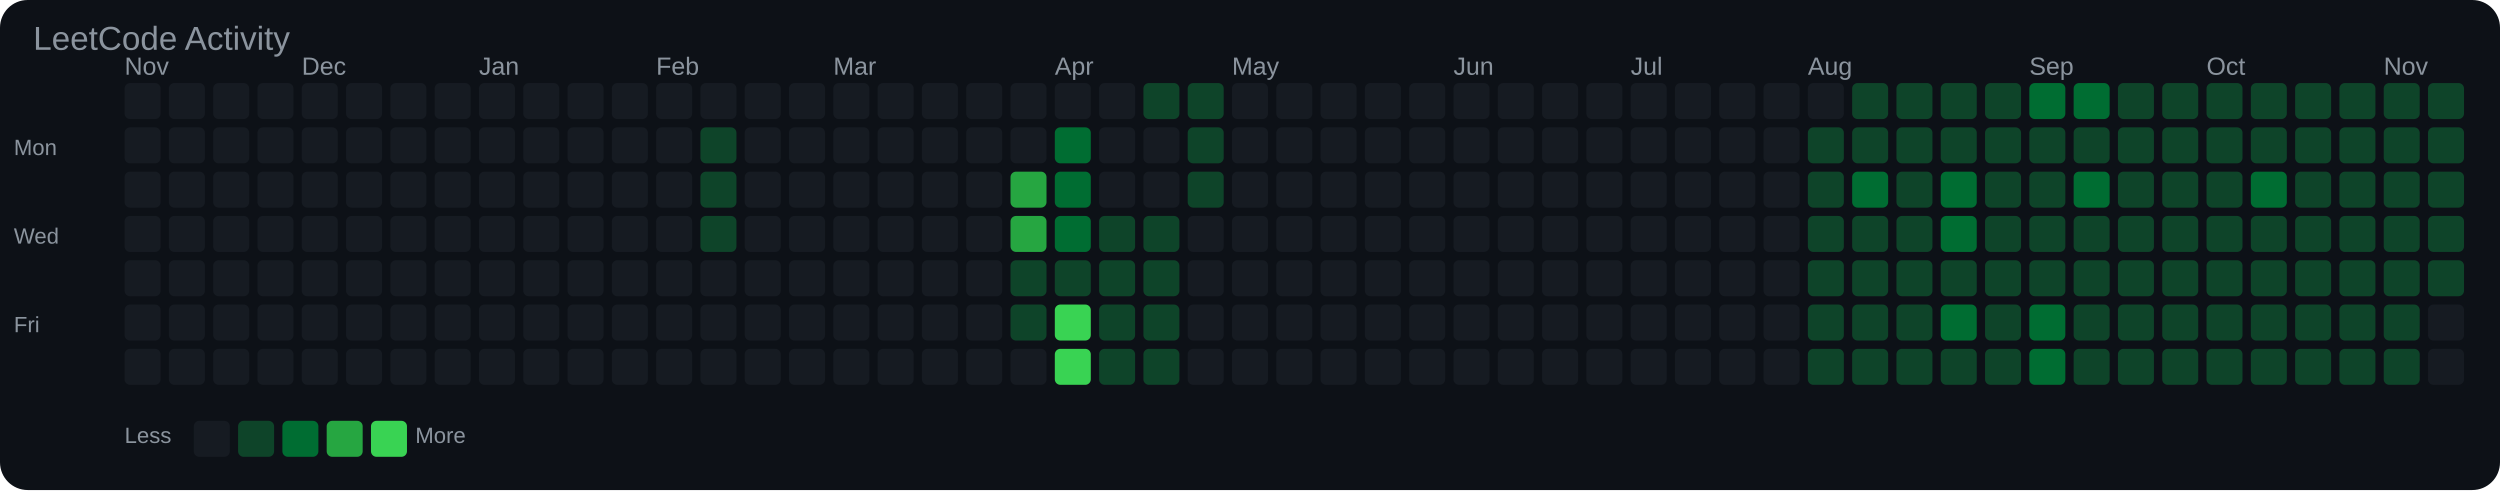
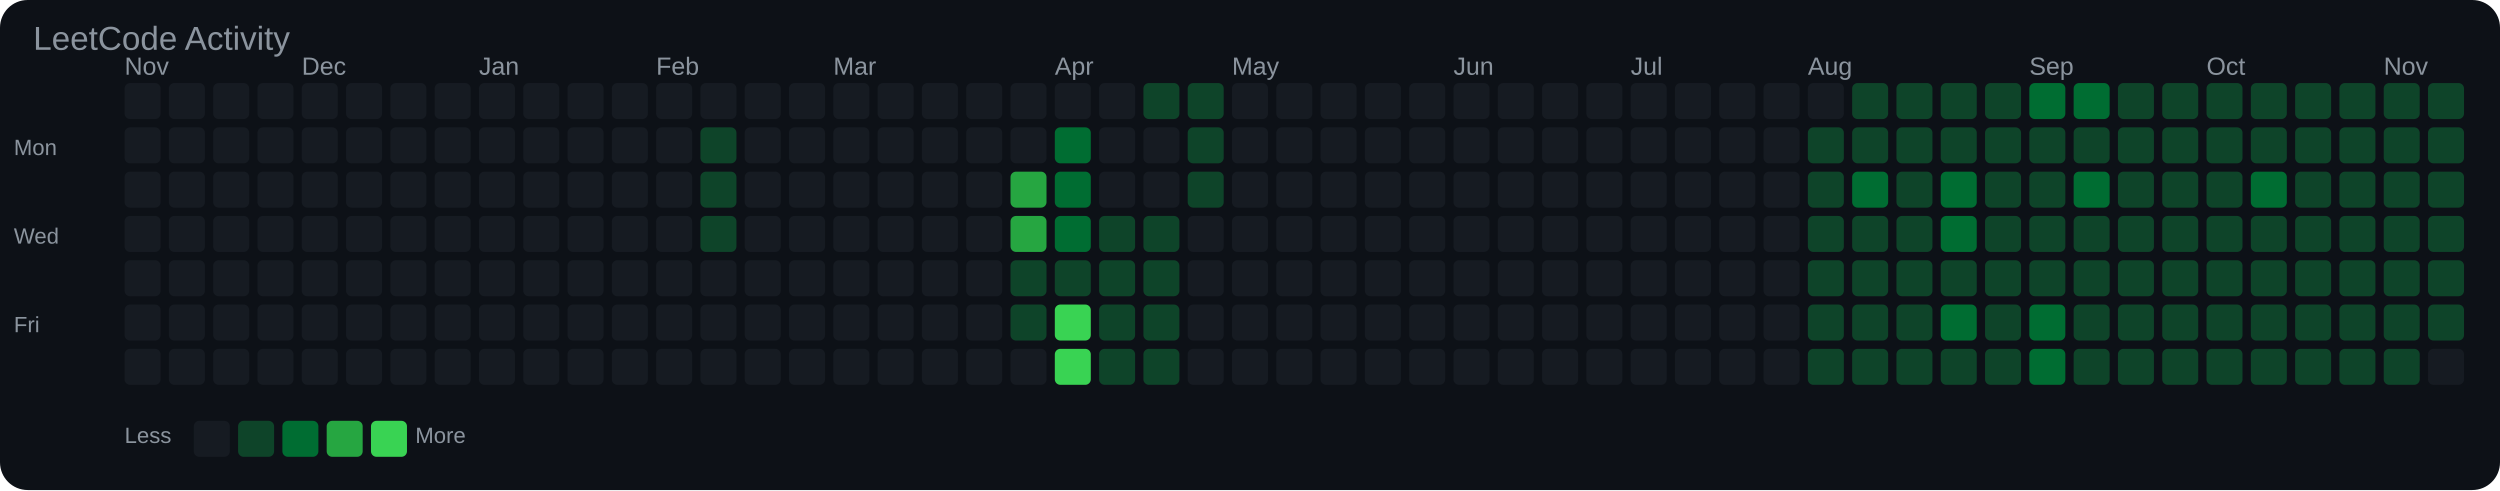
<svg xmlns="http://www.w3.org/2000/svg" width="903" height="177" viewBox="0 0 903 177">
  <rect width="100%" height="100%" fill="#0d1117" rx="10" />
  <text x="12" y="18" font-family="Arial, sans-serif" font-size="12" fill="#8b949e">LeetCode Activity</text>
  <text x="45" y="27" font-family="Arial, sans-serif" font-size="9" fill="#8b949e">Nov</text>
  <text x="109" y="27" font-family="Arial, sans-serif" font-size="9" fill="#8b949e">Dec</text>
  <text x="173" y="27" font-family="Arial, sans-serif" font-size="9" fill="#8b949e">Jan</text>
  <text x="237" y="27" font-family="Arial, sans-serif" font-size="9" fill="#8b949e">Feb</text>
  <text x="301" y="27" font-family="Arial, sans-serif" font-size="9" fill="#8b949e">Mar</text>
  <text x="381" y="27" font-family="Arial, sans-serif" font-size="9" fill="#8b949e">Apr</text>
  <text x="445" y="27" font-family="Arial, sans-serif" font-size="9" fill="#8b949e">May</text>
  <text x="525" y="27" font-family="Arial, sans-serif" font-size="9" fill="#8b949e">Jun</text>
  <text x="589" y="27" font-family="Arial, sans-serif" font-size="9" fill="#8b949e">Jul</text>
  <text x="653" y="27" font-family="Arial, sans-serif" font-size="9" fill="#8b949e">Aug</text>
  <text x="733" y="27" font-family="Arial, sans-serif" font-size="9" fill="#8b949e">Sep</text>
  <text x="797" y="27" font-family="Arial, sans-serif" font-size="9" fill="#8b949e">Oct</text>
  <text x="861" y="27" font-family="Arial, sans-serif" font-size="9" fill="#8b949e">Nov</text>
  <text x="5" y="56" font-family="Arial, sans-serif" font-size="8" fill="#8b949e">Mon</text>
  <text x="5" y="88" font-family="Arial, sans-serif" font-size="8" fill="#8b949e">Wed</text>
  <text x="5" y="120" font-family="Arial, sans-serif" font-size="8" fill="#8b949e">Fri</text>
  <rect x="45" y="30" width="13" height="13" rx="2" fill="#161b22" />
  <rect x="45" y="46" width="13" height="13" rx="2" fill="#161b22" />
  <rect x="45" y="62" width="13" height="13" rx="2" fill="#161b22" />
  <rect x="45" y="78" width="13" height="13" rx="2" fill="#161b22" />
  <rect x="45" y="94" width="13" height="13" rx="2" fill="#161b22" />
  <rect x="45" y="110" width="13" height="13" rx="2" fill="#161b22" />
  <rect x="45" y="126" width="13" height="13" rx="2" fill="#161b22" />
  <rect x="61" y="30" width="13" height="13" rx="2" fill="#161b22" />
  <rect x="61" y="46" width="13" height="13" rx="2" fill="#161b22" />
  <rect x="61" y="62" width="13" height="13" rx="2" fill="#161b22" />
  <rect x="61" y="78" width="13" height="13" rx="2" fill="#161b22" />
  <rect x="61" y="94" width="13" height="13" rx="2" fill="#161b22" />
  <rect x="61" y="110" width="13" height="13" rx="2" fill="#161b22" />
  <rect x="61" y="126" width="13" height="13" rx="2" fill="#161b22" />
  <rect x="77" y="30" width="13" height="13" rx="2" fill="#161b22" />
  <rect x="77" y="46" width="13" height="13" rx="2" fill="#161b22" />
  <rect x="77" y="62" width="13" height="13" rx="2" fill="#161b22" />
  <rect x="77" y="78" width="13" height="13" rx="2" fill="#161b22" />
  <rect x="77" y="94" width="13" height="13" rx="2" fill="#161b22" />
  <rect x="77" y="110" width="13" height="13" rx="2" fill="#161b22" />
  <rect x="77" y="126" width="13" height="13" rx="2" fill="#161b22" />
  <rect x="93" y="30" width="13" height="13" rx="2" fill="#161b22" />
  <rect x="93" y="46" width="13" height="13" rx="2" fill="#161b22" />
  <rect x="93" y="62" width="13" height="13" rx="2" fill="#161b22" />
  <rect x="93" y="78" width="13" height="13" rx="2" fill="#161b22" />
  <rect x="93" y="94" width="13" height="13" rx="2" fill="#161b22" />
  <rect x="93" y="110" width="13" height="13" rx="2" fill="#161b22" />
  <rect x="93" y="126" width="13" height="13" rx="2" fill="#161b22" />
  <rect x="109" y="30" width="13" height="13" rx="2" fill="#161b22" />
  <rect x="109" y="46" width="13" height="13" rx="2" fill="#161b22" />
  <rect x="109" y="62" width="13" height="13" rx="2" fill="#161b22" />
  <rect x="109" y="78" width="13" height="13" rx="2" fill="#161b22" />
  <rect x="109" y="94" width="13" height="13" rx="2" fill="#161b22" />
  <rect x="109" y="110" width="13" height="13" rx="2" fill="#161b22" />
  <rect x="109" y="126" width="13" height="13" rx="2" fill="#161b22" />
  <rect x="125" y="30" width="13" height="13" rx="2" fill="#161b22" />
  <rect x="125" y="46" width="13" height="13" rx="2" fill="#161b22" />
  <rect x="125" y="62" width="13" height="13" rx="2" fill="#161b22" />
  <rect x="125" y="78" width="13" height="13" rx="2" fill="#161b22" />
  <rect x="125" y="94" width="13" height="13" rx="2" fill="#161b22" />
  <rect x="125" y="110" width="13" height="13" rx="2" fill="#161b22" />
  <rect x="125" y="126" width="13" height="13" rx="2" fill="#161b22" />
  <rect x="141" y="30" width="13" height="13" rx="2" fill="#161b22" />
  <rect x="141" y="46" width="13" height="13" rx="2" fill="#161b22" />
  <rect x="141" y="62" width="13" height="13" rx="2" fill="#161b22" />
  <rect x="141" y="78" width="13" height="13" rx="2" fill="#161b22" />
  <rect x="141" y="94" width="13" height="13" rx="2" fill="#161b22" />
  <rect x="141" y="110" width="13" height="13" rx="2" fill="#161b22" />
  <rect x="141" y="126" width="13" height="13" rx="2" fill="#161b22" />
  <rect x="157" y="30" width="13" height="13" rx="2" fill="#161b22" />
  <rect x="157" y="46" width="13" height="13" rx="2" fill="#161b22" />
  <rect x="157" y="62" width="13" height="13" rx="2" fill="#161b22" />
  <rect x="157" y="78" width="13" height="13" rx="2" fill="#161b22" />
  <rect x="157" y="94" width="13" height="13" rx="2" fill="#161b22" />
  <rect x="157" y="110" width="13" height="13" rx="2" fill="#161b22" />
  <rect x="157" y="126" width="13" height="13" rx="2" fill="#161b22" />
  <rect x="173" y="30" width="13" height="13" rx="2" fill="#161b22" />
  <rect x="173" y="46" width="13" height="13" rx="2" fill="#161b22" />
  <rect x="173" y="62" width="13" height="13" rx="2" fill="#161b22" />
  <rect x="173" y="78" width="13" height="13" rx="2" fill="#161b22" />
  <rect x="173" y="94" width="13" height="13" rx="2" fill="#161b22" />
  <rect x="173" y="110" width="13" height="13" rx="2" fill="#161b22" />
  <rect x="173" y="126" width="13" height="13" rx="2" fill="#161b22" />
  <rect x="189" y="30" width="13" height="13" rx="2" fill="#161b22" />
  <rect x="189" y="46" width="13" height="13" rx="2" fill="#161b22" />
  <rect x="189" y="62" width="13" height="13" rx="2" fill="#161b22" />
  <rect x="189" y="78" width="13" height="13" rx="2" fill="#161b22" />
  <rect x="189" y="94" width="13" height="13" rx="2" fill="#161b22" />
  <rect x="189" y="110" width="13" height="13" rx="2" fill="#161b22" />
  <rect x="189" y="126" width="13" height="13" rx="2" fill="#161b22" />
  <rect x="205" y="30" width="13" height="13" rx="2" fill="#161b22" />
  <rect x="205" y="46" width="13" height="13" rx="2" fill="#161b22" />
  <rect x="205" y="62" width="13" height="13" rx="2" fill="#161b22" />
  <rect x="205" y="78" width="13" height="13" rx="2" fill="#161b22" />
  <rect x="205" y="94" width="13" height="13" rx="2" fill="#161b22" />
  <rect x="205" y="110" width="13" height="13" rx="2" fill="#161b22" />
  <rect x="205" y="126" width="13" height="13" rx="2" fill="#161b22" />
  <rect x="221" y="30" width="13" height="13" rx="2" fill="#161b22" />
  <rect x="221" y="46" width="13" height="13" rx="2" fill="#161b22" />
  <rect x="221" y="62" width="13" height="13" rx="2" fill="#161b22" />
  <rect x="221" y="78" width="13" height="13" rx="2" fill="#161b22" />
  <rect x="221" y="94" width="13" height="13" rx="2" fill="#161b22" />
  <rect x="221" y="110" width="13" height="13" rx="2" fill="#161b22" />
  <rect x="221" y="126" width="13" height="13" rx="2" fill="#161b22" />
  <rect x="237" y="30" width="13" height="13" rx="2" fill="#161b22" />
  <rect x="237" y="46" width="13" height="13" rx="2" fill="#161b22" />
  <rect x="237" y="62" width="13" height="13" rx="2" fill="#161b22" />
  <rect x="237" y="78" width="13" height="13" rx="2" fill="#161b22" />
  <rect x="237" y="94" width="13" height="13" rx="2" fill="#161b22" />
  <rect x="237" y="110" width="13" height="13" rx="2" fill="#161b22" />
  <rect x="237" y="126" width="13" height="13" rx="2" fill="#161b22" />
  <rect x="253" y="30" width="13" height="13" rx="2" fill="#161b22" />
  <rect x="253" y="46" width="13" height="13" rx="2" fill="#0e4429" />
  <rect x="253" y="62" width="13" height="13" rx="2" fill="#0e4429" />
  <rect x="253" y="78" width="13" height="13" rx="2" fill="#0e4429" />
  <rect x="253" y="94" width="13" height="13" rx="2" fill="#161b22" />
  <rect x="253" y="110" width="13" height="13" rx="2" fill="#161b22" />
  <rect x="253" y="126" width="13" height="13" rx="2" fill="#161b22" />
  <rect x="269" y="30" width="13" height="13" rx="2" fill="#161b22" />
  <rect x="269" y="46" width="13" height="13" rx="2" fill="#161b22" />
  <rect x="269" y="62" width="13" height="13" rx="2" fill="#161b22" />
  <rect x="269" y="78" width="13" height="13" rx="2" fill="#161b22" />
  <rect x="269" y="94" width="13" height="13" rx="2" fill="#161b22" />
  <rect x="269" y="110" width="13" height="13" rx="2" fill="#161b22" />
  <rect x="269" y="126" width="13" height="13" rx="2" fill="#161b22" />
  <rect x="285" y="30" width="13" height="13" rx="2" fill="#161b22" />
  <rect x="285" y="46" width="13" height="13" rx="2" fill="#161b22" />
  <rect x="285" y="62" width="13" height="13" rx="2" fill="#161b22" />
  <rect x="285" y="78" width="13" height="13" rx="2" fill="#161b22" />
  <rect x="285" y="94" width="13" height="13" rx="2" fill="#161b22" />
  <rect x="285" y="110" width="13" height="13" rx="2" fill="#161b22" />
  <rect x="285" y="126" width="13" height="13" rx="2" fill="#161b22" />
  <rect x="301" y="30" width="13" height="13" rx="2" fill="#161b22" />
  <rect x="301" y="46" width="13" height="13" rx="2" fill="#161b22" />
  <rect x="301" y="62" width="13" height="13" rx="2" fill="#161b22" />
  <rect x="301" y="78" width="13" height="13" rx="2" fill="#161b22" />
  <rect x="301" y="94" width="13" height="13" rx="2" fill="#161b22" />
  <rect x="301" y="110" width="13" height="13" rx="2" fill="#161b22" />
  <rect x="301" y="126" width="13" height="13" rx="2" fill="#161b22" />
  <rect x="317" y="30" width="13" height="13" rx="2" fill="#161b22" />
  <rect x="317" y="46" width="13" height="13" rx="2" fill="#161b22" />
  <rect x="317" y="62" width="13" height="13" rx="2" fill="#161b22" />
  <rect x="317" y="78" width="13" height="13" rx="2" fill="#161b22" />
  <rect x="317" y="94" width="13" height="13" rx="2" fill="#161b22" />
  <rect x="317" y="110" width="13" height="13" rx="2" fill="#161b22" />
  <rect x="317" y="126" width="13" height="13" rx="2" fill="#161b22" />
  <rect x="333" y="30" width="13" height="13" rx="2" fill="#161b22" />
  <rect x="333" y="46" width="13" height="13" rx="2" fill="#161b22" />
  <rect x="333" y="62" width="13" height="13" rx="2" fill="#161b22" />
  <rect x="333" y="78" width="13" height="13" rx="2" fill="#161b22" />
  <rect x="333" y="94" width="13" height="13" rx="2" fill="#161b22" />
  <rect x="333" y="110" width="13" height="13" rx="2" fill="#161b22" />
  <rect x="333" y="126" width="13" height="13" rx="2" fill="#161b22" />
  <rect x="349" y="30" width="13" height="13" rx="2" fill="#161b22" />
  <rect x="349" y="46" width="13" height="13" rx="2" fill="#161b22" />
  <rect x="349" y="62" width="13" height="13" rx="2" fill="#161b22" />
  <rect x="349" y="78" width="13" height="13" rx="2" fill="#161b22" />
  <rect x="349" y="94" width="13" height="13" rx="2" fill="#161b22" />
  <rect x="349" y="110" width="13" height="13" rx="2" fill="#161b22" />
  <rect x="349" y="126" width="13" height="13" rx="2" fill="#161b22" />
  <rect x="365" y="30" width="13" height="13" rx="2" fill="#161b22" />
  <rect x="365" y="46" width="13" height="13" rx="2" fill="#161b22" />
  <rect x="365" y="62" width="13" height="13" rx="2" fill="#26a641" />
  <rect x="365" y="78" width="13" height="13" rx="2" fill="#26a641" />
  <rect x="365" y="94" width="13" height="13" rx="2" fill="#0e4429" />
  <rect x="365" y="110" width="13" height="13" rx="2" fill="#0e4429" />
  <rect x="365" y="126" width="13" height="13" rx="2" fill="#161b22" />
  <rect x="381" y="30" width="13" height="13" rx="2" fill="#161b22" />
  <rect x="381" y="46" width="13" height="13" rx="2" fill="#006d32" />
  <rect x="381" y="62" width="13" height="13" rx="2" fill="#006d32" />
  <rect x="381" y="78" width="13" height="13" rx="2" fill="#006d32" />
  <rect x="381" y="94" width="13" height="13" rx="2" fill="#0e4429" />
  <rect x="381" y="110" width="13" height="13" rx="2" fill="#39d353" />
  <rect x="381" y="126" width="13" height="13" rx="2" fill="#39d353" />
  <rect x="397" y="30" width="13" height="13" rx="2" fill="#161b22" />
  <rect x="397" y="46" width="13" height="13" rx="2" fill="#161b22" />
  <rect x="397" y="62" width="13" height="13" rx="2" fill="#161b22" />
  <rect x="397" y="78" width="13" height="13" rx="2" fill="#0e4429" />
  <rect x="397" y="94" width="13" height="13" rx="2" fill="#0e4429" />
  <rect x="397" y="110" width="13" height="13" rx="2" fill="#0e4429" />
  <rect x="397" y="126" width="13" height="13" rx="2" fill="#0e4429" />
  <rect x="413" y="30" width="13" height="13" rx="2" fill="#0e4429" />
  <rect x="413" y="46" width="13" height="13" rx="2" fill="#161b22" />
  <rect x="413" y="62" width="13" height="13" rx="2" fill="#161b22" />
  <rect x="413" y="78" width="13" height="13" rx="2" fill="#0e4429" />
  <rect x="413" y="94" width="13" height="13" rx="2" fill="#0e4429" />
  <rect x="413" y="110" width="13" height="13" rx="2" fill="#0e4429" />
  <rect x="413" y="126" width="13" height="13" rx="2" fill="#0e4429" />
  <rect x="429" y="30" width="13" height="13" rx="2" fill="#0e4429" />
  <rect x="429" y="46" width="13" height="13" rx="2" fill="#0e4429" />
  <rect x="429" y="62" width="13" height="13" rx="2" fill="#0e4429" />
  <rect x="429" y="78" width="13" height="13" rx="2" fill="#161b22" />
  <rect x="429" y="94" width="13" height="13" rx="2" fill="#161b22" />
  <rect x="429" y="110" width="13" height="13" rx="2" fill="#161b22" />
  <rect x="429" y="126" width="13" height="13" rx="2" fill="#161b22" />
  <rect x="445" y="30" width="13" height="13" rx="2" fill="#161b22" />
  <rect x="445" y="46" width="13" height="13" rx="2" fill="#161b22" />
  <rect x="445" y="62" width="13" height="13" rx="2" fill="#161b22" />
  <rect x="445" y="78" width="13" height="13" rx="2" fill="#161b22" />
  <rect x="445" y="94" width="13" height="13" rx="2" fill="#161b22" />
  <rect x="445" y="110" width="13" height="13" rx="2" fill="#161b22" />
  <rect x="445" y="126" width="13" height="13" rx="2" fill="#161b22" />
  <rect x="461" y="30" width="13" height="13" rx="2" fill="#161b22" />
  <rect x="461" y="46" width="13" height="13" rx="2" fill="#161b22" />
  <rect x="461" y="62" width="13" height="13" rx="2" fill="#161b22" />
  <rect x="461" y="78" width="13" height="13" rx="2" fill="#161b22" />
  <rect x="461" y="94" width="13" height="13" rx="2" fill="#161b22" />
  <rect x="461" y="110" width="13" height="13" rx="2" fill="#161b22" />
  <rect x="461" y="126" width="13" height="13" rx="2" fill="#161b22" />
  <rect x="477" y="30" width="13" height="13" rx="2" fill="#161b22" />
  <rect x="477" y="46" width="13" height="13" rx="2" fill="#161b22" />
  <rect x="477" y="62" width="13" height="13" rx="2" fill="#161b22" />
  <rect x="477" y="78" width="13" height="13" rx="2" fill="#161b22" />
  <rect x="477" y="94" width="13" height="13" rx="2" fill="#161b22" />
  <rect x="477" y="110" width="13" height="13" rx="2" fill="#161b22" />
  <rect x="477" y="126" width="13" height="13" rx="2" fill="#161b22" />
  <rect x="493" y="30" width="13" height="13" rx="2" fill="#161b22" />
  <rect x="493" y="46" width="13" height="13" rx="2" fill="#161b22" />
  <rect x="493" y="62" width="13" height="13" rx="2" fill="#161b22" />
  <rect x="493" y="78" width="13" height="13" rx="2" fill="#161b22" />
  <rect x="493" y="94" width="13" height="13" rx="2" fill="#161b22" />
  <rect x="493" y="110" width="13" height="13" rx="2" fill="#161b22" />
  <rect x="493" y="126" width="13" height="13" rx="2" fill="#161b22" />
  <rect x="509" y="30" width="13" height="13" rx="2" fill="#161b22" />
  <rect x="509" y="46" width="13" height="13" rx="2" fill="#161b22" />
  <rect x="509" y="62" width="13" height="13" rx="2" fill="#161b22" />
  <rect x="509" y="78" width="13" height="13" rx="2" fill="#161b22" />
  <rect x="509" y="94" width="13" height="13" rx="2" fill="#161b22" />
  <rect x="509" y="110" width="13" height="13" rx="2" fill="#161b22" />
  <rect x="509" y="126" width="13" height="13" rx="2" fill="#161b22" />
  <rect x="525" y="30" width="13" height="13" rx="2" fill="#161b22" />
  <rect x="525" y="46" width="13" height="13" rx="2" fill="#161b22" />
  <rect x="525" y="62" width="13" height="13" rx="2" fill="#161b22" />
  <rect x="525" y="78" width="13" height="13" rx="2" fill="#161b22" />
  <rect x="525" y="94" width="13" height="13" rx="2" fill="#161b22" />
  <rect x="525" y="110" width="13" height="13" rx="2" fill="#161b22" />
  <rect x="525" y="126" width="13" height="13" rx="2" fill="#161b22" />
  <rect x="541" y="30" width="13" height="13" rx="2" fill="#161b22" />
  <rect x="541" y="46" width="13" height="13" rx="2" fill="#161b22" />
  <rect x="541" y="62" width="13" height="13" rx="2" fill="#161b22" />
  <rect x="541" y="78" width="13" height="13" rx="2" fill="#161b22" />
  <rect x="541" y="94" width="13" height="13" rx="2" fill="#161b22" />
  <rect x="541" y="110" width="13" height="13" rx="2" fill="#161b22" />
  <rect x="541" y="126" width="13" height="13" rx="2" fill="#161b22" />
  <rect x="557" y="30" width="13" height="13" rx="2" fill="#161b22" />
  <rect x="557" y="46" width="13" height="13" rx="2" fill="#161b22" />
  <rect x="557" y="62" width="13" height="13" rx="2" fill="#161b22" />
  <rect x="557" y="78" width="13" height="13" rx="2" fill="#161b22" />
  <rect x="557" y="94" width="13" height="13" rx="2" fill="#161b22" />
  <rect x="557" y="110" width="13" height="13" rx="2" fill="#161b22" />
  <rect x="557" y="126" width="13" height="13" rx="2" fill="#161b22" />
  <rect x="573" y="30" width="13" height="13" rx="2" fill="#161b22" />
  <rect x="573" y="46" width="13" height="13" rx="2" fill="#161b22" />
  <rect x="573" y="62" width="13" height="13" rx="2" fill="#161b22" />
  <rect x="573" y="78" width="13" height="13" rx="2" fill="#161b22" />
  <rect x="573" y="94" width="13" height="13" rx="2" fill="#161b22" />
  <rect x="573" y="110" width="13" height="13" rx="2" fill="#161b22" />
  <rect x="573" y="126" width="13" height="13" rx="2" fill="#161b22" />
  <rect x="589" y="30" width="13" height="13" rx="2" fill="#161b22" />
  <rect x="589" y="46" width="13" height="13" rx="2" fill="#161b22" />
  <rect x="589" y="62" width="13" height="13" rx="2" fill="#161b22" />
  <rect x="589" y="78" width="13" height="13" rx="2" fill="#161b22" />
  <rect x="589" y="94" width="13" height="13" rx="2" fill="#161b22" />
  <rect x="589" y="110" width="13" height="13" rx="2" fill="#161b22" />
  <rect x="589" y="126" width="13" height="13" rx="2" fill="#161b22" />
  <rect x="605" y="30" width="13" height="13" rx="2" fill="#161b22" />
  <rect x="605" y="46" width="13" height="13" rx="2" fill="#161b22" />
  <rect x="605" y="62" width="13" height="13" rx="2" fill="#161b22" />
  <rect x="605" y="78" width="13" height="13" rx="2" fill="#161b22" />
  <rect x="605" y="94" width="13" height="13" rx="2" fill="#161b22" />
  <rect x="605" y="110" width="13" height="13" rx="2" fill="#161b22" />
  <rect x="605" y="126" width="13" height="13" rx="2" fill="#161b22" />
  <rect x="621" y="30" width="13" height="13" rx="2" fill="#161b22" />
  <rect x="621" y="46" width="13" height="13" rx="2" fill="#161b22" />
  <rect x="621" y="62" width="13" height="13" rx="2" fill="#161b22" />
  <rect x="621" y="78" width="13" height="13" rx="2" fill="#161b22" />
  <rect x="621" y="94" width="13" height="13" rx="2" fill="#161b22" />
  <rect x="621" y="110" width="13" height="13" rx="2" fill="#161b22" />
  <rect x="621" y="126" width="13" height="13" rx="2" fill="#161b22" />
  <rect x="637" y="30" width="13" height="13" rx="2" fill="#161b22" />
  <rect x="637" y="46" width="13" height="13" rx="2" fill="#161b22" />
  <rect x="637" y="62" width="13" height="13" rx="2" fill="#161b22" />
  <rect x="637" y="78" width="13" height="13" rx="2" fill="#161b22" />
  <rect x="637" y="94" width="13" height="13" rx="2" fill="#161b22" />
  <rect x="637" y="110" width="13" height="13" rx="2" fill="#161b22" />
  <rect x="637" y="126" width="13" height="13" rx="2" fill="#161b22" />
  <rect x="653" y="30" width="13" height="13" rx="2" fill="#161b22" />
  <rect x="653" y="46" width="13" height="13" rx="2" fill="#0e4429" />
  <rect x="653" y="62" width="13" height="13" rx="2" fill="#0e4429" />
  <rect x="653" y="78" width="13" height="13" rx="2" fill="#0e4429" />
  <rect x="653" y="94" width="13" height="13" rx="2" fill="#0e4429" />
  <rect x="653" y="110" width="13" height="13" rx="2" fill="#0e4429" />
  <rect x="653" y="126" width="13" height="13" rx="2" fill="#0e4429" />
  <rect x="669" y="30" width="13" height="13" rx="2" fill="#0e4429" />
  <rect x="669" y="46" width="13" height="13" rx="2" fill="#0e4429" />
  <rect x="669" y="62" width="13" height="13" rx="2" fill="#006d32" />
  <rect x="669" y="78" width="13" height="13" rx="2" fill="#0e4429" />
  <rect x="669" y="94" width="13" height="13" rx="2" fill="#0e4429" />
  <rect x="669" y="110" width="13" height="13" rx="2" fill="#0e4429" />
  <rect x="669" y="126" width="13" height="13" rx="2" fill="#0e4429" />
  <rect x="685" y="30" width="13" height="13" rx="2" fill="#0e4429" />
  <rect x="685" y="46" width="13" height="13" rx="2" fill="#0e4429" />
  <rect x="685" y="62" width="13" height="13" rx="2" fill="#0e4429" />
  <rect x="685" y="78" width="13" height="13" rx="2" fill="#0e4429" />
  <rect x="685" y="94" width="13" height="13" rx="2" fill="#0e4429" />
  <rect x="685" y="110" width="13" height="13" rx="2" fill="#0e4429" />
  <rect x="685" y="126" width="13" height="13" rx="2" fill="#0e4429" />
  <rect x="701" y="30" width="13" height="13" rx="2" fill="#0e4429" />
  <rect x="701" y="46" width="13" height="13" rx="2" fill="#0e4429" />
  <rect x="701" y="62" width="13" height="13" rx="2" fill="#006d32" />
  <rect x="701" y="78" width="13" height="13" rx="2" fill="#006d32" />
  <rect x="701" y="94" width="13" height="13" rx="2" fill="#0e4429" />
  <rect x="701" y="110" width="13" height="13" rx="2" fill="#006d32" />
  <rect x="701" y="126" width="13" height="13" rx="2" fill="#0e4429" />
  <rect x="717" y="30" width="13" height="13" rx="2" fill="#0e4429" />
  <rect x="717" y="46" width="13" height="13" rx="2" fill="#0e4429" />
  <rect x="717" y="62" width="13" height="13" rx="2" fill="#0e4429" />
  <rect x="717" y="78" width="13" height="13" rx="2" fill="#0e4429" />
  <rect x="717" y="94" width="13" height="13" rx="2" fill="#0e4429" />
  <rect x="717" y="110" width="13" height="13" rx="2" fill="#0e4429" />
  <rect x="717" y="126" width="13" height="13" rx="2" fill="#0e4429" />
  <rect x="733" y="30" width="13" height="13" rx="2" fill="#006d32" />
  <rect x="733" y="46" width="13" height="13" rx="2" fill="#0e4429" />
  <rect x="733" y="62" width="13" height="13" rx="2" fill="#0e4429" />
  <rect x="733" y="78" width="13" height="13" rx="2" fill="#0e4429" />
  <rect x="733" y="94" width="13" height="13" rx="2" fill="#0e4429" />
  <rect x="733" y="110" width="13" height="13" rx="2" fill="#006d32" />
  <rect x="733" y="126" width="13" height="13" rx="2" fill="#006d32" />
  <rect x="749" y="30" width="13" height="13" rx="2" fill="#006d32" />
  <rect x="749" y="46" width="13" height="13" rx="2" fill="#0e4429" />
  <rect x="749" y="62" width="13" height="13" rx="2" fill="#006d32" />
  <rect x="749" y="78" width="13" height="13" rx="2" fill="#0e4429" />
  <rect x="749" y="94" width="13" height="13" rx="2" fill="#0e4429" />
  <rect x="749" y="110" width="13" height="13" rx="2" fill="#0e4429" />
  <rect x="749" y="126" width="13" height="13" rx="2" fill="#0e4429" />
  <rect x="765" y="30" width="13" height="13" rx="2" fill="#0e4429" />
  <rect x="765" y="46" width="13" height="13" rx="2" fill="#0e4429" />
  <rect x="765" y="62" width="13" height="13" rx="2" fill="#0e4429" />
  <rect x="765" y="78" width="13" height="13" rx="2" fill="#0e4429" />
  <rect x="765" y="94" width="13" height="13" rx="2" fill="#0e4429" />
  <rect x="765" y="110" width="13" height="13" rx="2" fill="#0e4429" />
  <rect x="765" y="126" width="13" height="13" rx="2" fill="#0e4429" />
  <rect x="781" y="30" width="13" height="13" rx="2" fill="#0e4429" />
  <rect x="781" y="46" width="13" height="13" rx="2" fill="#0e4429" />
  <rect x="781" y="62" width="13" height="13" rx="2" fill="#0e4429" />
  <rect x="781" y="78" width="13" height="13" rx="2" fill="#0e4429" />
  <rect x="781" y="94" width="13" height="13" rx="2" fill="#0e4429" />
  <rect x="781" y="110" width="13" height="13" rx="2" fill="#0e4429" />
  <rect x="781" y="126" width="13" height="13" rx="2" fill="#0e4429" />
  <rect x="797" y="30" width="13" height="13" rx="2" fill="#0e4429" />
  <rect x="797" y="46" width="13" height="13" rx="2" fill="#0e4429" />
  <rect x="797" y="62" width="13" height="13" rx="2" fill="#0e4429" />
  <rect x="797" y="78" width="13" height="13" rx="2" fill="#0e4429" />
  <rect x="797" y="94" width="13" height="13" rx="2" fill="#0e4429" />
  <rect x="797" y="110" width="13" height="13" rx="2" fill="#0e4429" />
  <rect x="797" y="126" width="13" height="13" rx="2" fill="#0e4429" />
  <rect x="813" y="30" width="13" height="13" rx="2" fill="#0e4429" />
  <rect x="813" y="46" width="13" height="13" rx="2" fill="#0e4429" />
  <rect x="813" y="62" width="13" height="13" rx="2" fill="#006d32" />
  <rect x="813" y="78" width="13" height="13" rx="2" fill="#0e4429" />
  <rect x="813" y="94" width="13" height="13" rx="2" fill="#0e4429" />
  <rect x="813" y="110" width="13" height="13" rx="2" fill="#0e4429" />
  <rect x="813" y="126" width="13" height="13" rx="2" fill="#0e4429" />
  <rect x="829" y="30" width="13" height="13" rx="2" fill="#0e4429" />
  <rect x="829" y="46" width="13" height="13" rx="2" fill="#0e4429" />
  <rect x="829" y="62" width="13" height="13" rx="2" fill="#0e4429" />
  <rect x="829" y="78" width="13" height="13" rx="2" fill="#0e4429" />
  <rect x="829" y="94" width="13" height="13" rx="2" fill="#0e4429" />
  <rect x="829" y="110" width="13" height="13" rx="2" fill="#0e4429" />
  <rect x="829" y="126" width="13" height="13" rx="2" fill="#0e4429" />
  <rect x="845" y="30" width="13" height="13" rx="2" fill="#0e4429" />
  <rect x="845" y="46" width="13" height="13" rx="2" fill="#0e4429" />
  <rect x="845" y="62" width="13" height="13" rx="2" fill="#0e4429" />
  <rect x="845" y="78" width="13" height="13" rx="2" fill="#0e4429" />
  <rect x="845" y="94" width="13" height="13" rx="2" fill="#0e4429" />
  <rect x="845" y="110" width="13" height="13" rx="2" fill="#0e4429" />
  <rect x="845" y="126" width="13" height="13" rx="2" fill="#0e4429" />
  <rect x="861" y="30" width="13" height="13" rx="2" fill="#0e4429" />
  <rect x="861" y="46" width="13" height="13" rx="2" fill="#0e4429" />
  <rect x="861" y="62" width="13" height="13" rx="2" fill="#0e4429" />
  <rect x="861" y="78" width="13" height="13" rx="2" fill="#0e4429" />
  <rect x="861" y="94" width="13" height="13" rx="2" fill="#0e4429" />
  <rect x="861" y="110" width="13" height="13" rx="2" fill="#0e4429" />
  <rect x="861" y="126" width="13" height="13" rx="2" fill="#0e4429" />
  <rect x="877" y="30" width="13" height="13" rx="2" fill="#0e4429" />
  <rect x="877" y="46" width="13" height="13" rx="2" fill="#0e4429" />
  <rect x="877" y="62" width="13" height="13" rx="2" fill="#0e4429" />
  <rect x="877" y="78" width="13" height="13" rx="2" fill="#0e4429" />
  <rect x="877" y="94" width="13" height="13" rx="2" fill="#0e4429" />
-   <rect x="877" y="110" width="13" height="13" rx="2" fill="#161b22" />
+   <rect x="877" y="110" width="13" height="13" rx="2" fill="#0e4429" />
  <rect x="877" y="126" width="13" height="13" rx="2" fill="#161b22" />
  <text x="45" y="160" font-family="Arial, sans-serif" font-size="8" fill="#8b949e">Less</text>
  <rect x="70" y="152" width="13" height="13" rx="2" fill="#161b22" />
  <rect x="86" y="152" width="13" height="13" rx="2" fill="#0e4429" />
  <rect x="102" y="152" width="13" height="13" rx="2" fill="#006d32" />
  <rect x="118" y="152" width="13" height="13" rx="2" fill="#26a641" />
  <rect x="134" y="152" width="13" height="13" rx="2" fill="#39d353" />
  <text x="150" y="160" font-family="Arial, sans-serif" font-size="8" fill="#8b949e">More</text>
</svg>
